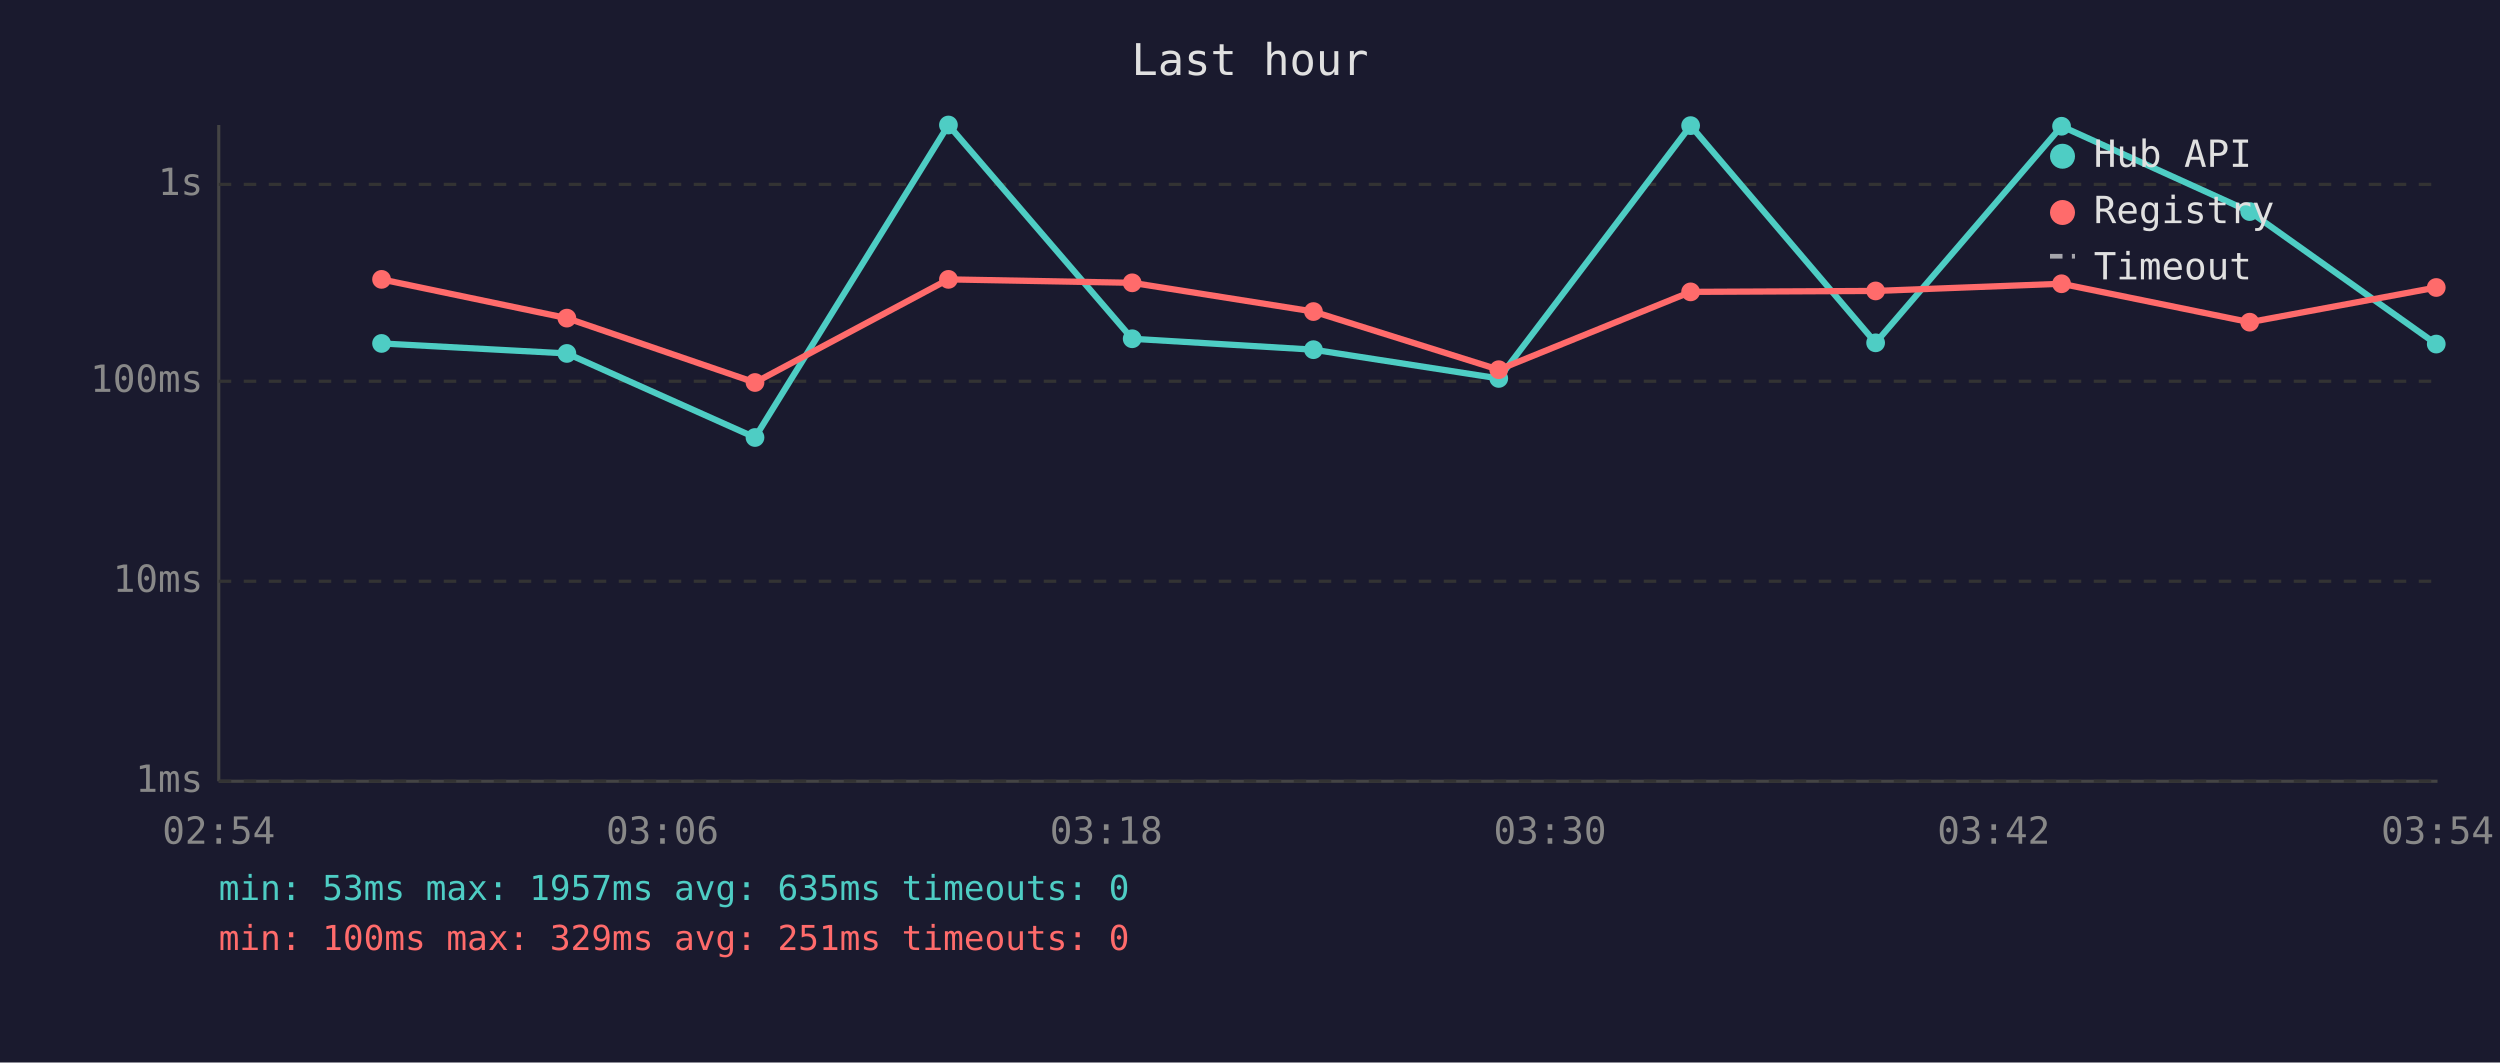
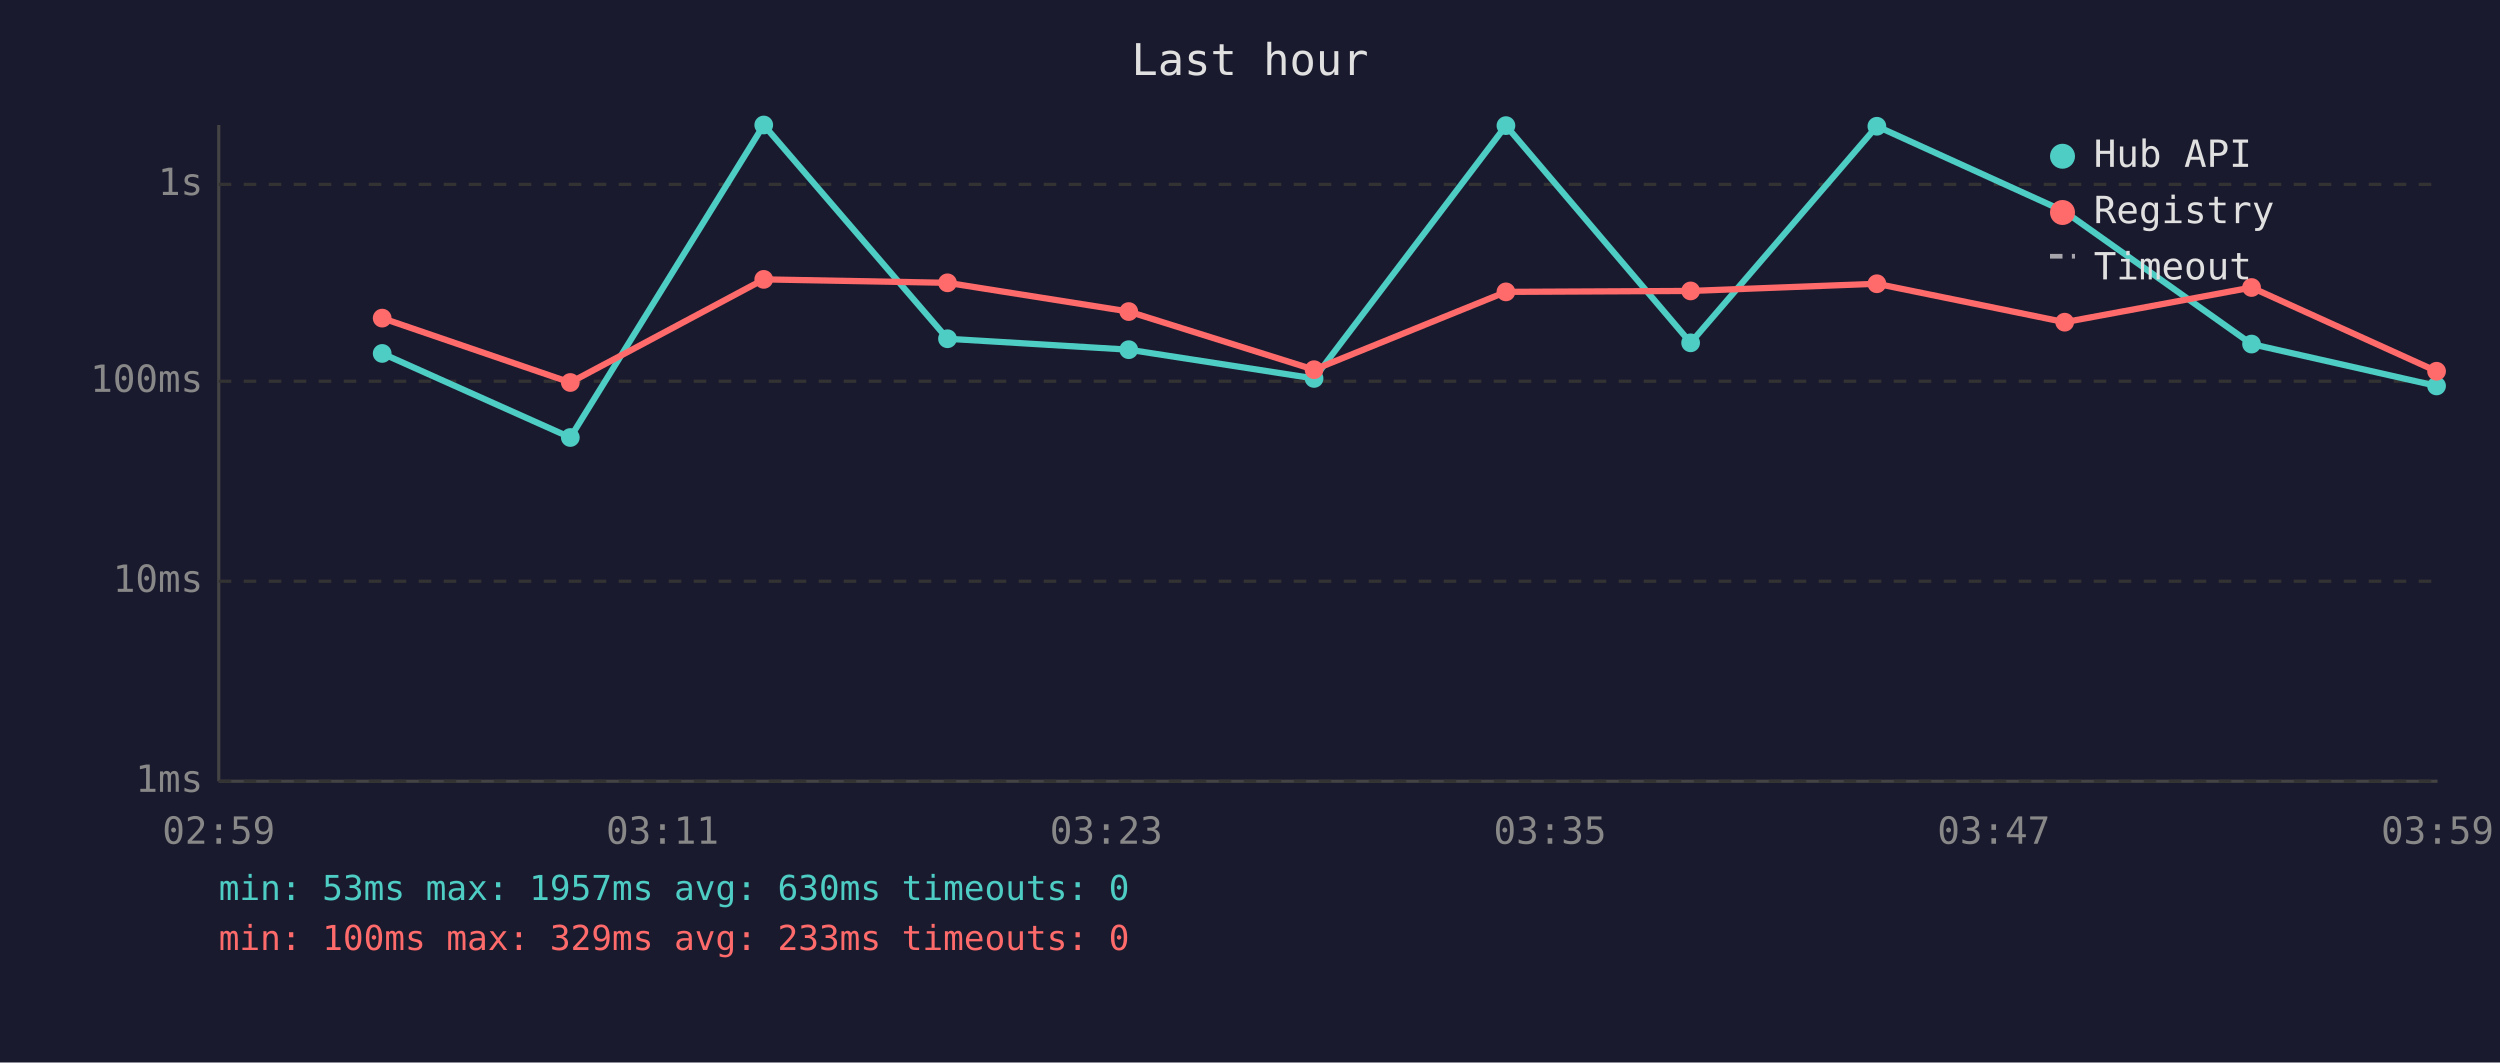
<svg xmlns="http://www.w3.org/2000/svg" viewBox="0 0 800 340" font-family="monospace" font-size="12">
  <rect width="800" height="340" fill="#1a1a2e" />
  <text x="400" y="24" fill="#e0e0e0" font-size="14" text-anchor="middle">Last hour</text>
  <line x1="70" y1="40" x2="70" y2="250" stroke="#444" stroke-width="1" />
  <line x1="70" y1="250" x2="780" y2="250" stroke="#444" stroke-width="1" />
  <line x1="70" y1="250" x2="780" y2="250" stroke="#333" stroke-width="1" stroke-dasharray="4" />
  <text x="65" y="250" fill="#888" text-anchor="end" dominant-baseline="middle">1ms</text>
  <line x1="70" y1="186" x2="780" y2="186" stroke="#333" stroke-width="1" stroke-dasharray="4" />
  <text x="65" y="186" fill="#888" text-anchor="end" dominant-baseline="middle">10ms</text>
  <line x1="70" y1="122" x2="780" y2="122" stroke="#333" stroke-width="1" stroke-dasharray="4" />
  <text x="65" y="122" fill="#888" text-anchor="end" dominant-baseline="middle">100ms</text>
  <line x1="70" y1="59" x2="780" y2="59" stroke="#333" stroke-width="1" stroke-dasharray="4" />
  <text x="65" y="59" fill="#888" text-anchor="end" dominant-baseline="middle">1s</text>
-   <text x="70" y="270" fill="#888" text-anchor="middle">02:54</text>
-   <text x="212" y="270" fill="#888" text-anchor="middle">03:06</text>
-   <text x="354" y="270" fill="#888" text-anchor="middle">03:18</text>
-   <text x="496" y="270" fill="#888" text-anchor="middle">03:30</text>
-   <text x="638" y="270" fill="#888" text-anchor="middle">03:42</text>
-   <text x="780" y="270" fill="#888" text-anchor="middle">03:54</text>
-   <polyline points="122.1,109.9 181.4,113.1 241.6,140.0 303.5,40.0 362.3,108.4 420.3,111.9 479.6,121.1 541.0,40.2 600.2,109.7 659.7,40.4 719.9,67.7 779.6,110.1" fill="none" stroke="#4ecdc4" stroke-width="2" opacity="1" />
-   <circle cx="122.1" cy="109.9" r="3" fill="#4ecdc4" />
-   <circle cx="181.4" cy="113.1" r="3" fill="#4ecdc4" />
-   <circle cx="241.6" cy="140.0" r="3" fill="#4ecdc4" />
-   <circle cx="303.5" cy="40.0" r="3" fill="#4ecdc4" />
-   <circle cx="362.3" cy="108.4" r="3" fill="#4ecdc4" />
-   <circle cx="420.3" cy="111.9" r="3" fill="#4ecdc4" />
-   <circle cx="479.6" cy="121.1" r="3" fill="#4ecdc4" />
-   <circle cx="541.0" cy="40.2" r="3" fill="#4ecdc4" />
-   <circle cx="600.2" cy="109.7" r="3" fill="#4ecdc4" />
-   <circle cx="659.7" cy="40.4" r="3" fill="#4ecdc4" />
-   <circle cx="719.9" cy="67.7" r="3" fill="#4ecdc4" />
-   <circle cx="779.6" cy="110.1" r="3" fill="#4ecdc4" />
-   <polyline points="122.1,89.4 181.4,101.8 241.6,122.4 303.5,89.4 362.3,90.5 420.3,99.7 479.6,118.3 541.0,93.4 600.2,93.1 659.7,90.8 719.9,103.1 779.6,92.0" fill="none" stroke="#ff6b6b" stroke-width="2" opacity="1" />
-   <circle cx="122.1" cy="89.4" r="3" fill="#ff6b6b" />
-   <circle cx="181.4" cy="101.8" r="3" fill="#ff6b6b" />
-   <circle cx="241.6" cy="122.4" r="3" fill="#ff6b6b" />
-   <circle cx="303.5" cy="89.4" r="3" fill="#ff6b6b" />
-   <circle cx="362.3" cy="90.5" r="3" fill="#ff6b6b" />
-   <circle cx="420.3" cy="99.7" r="3" fill="#ff6b6b" />
-   <circle cx="479.6" cy="118.3" r="3" fill="#ff6b6b" />
-   <circle cx="541.0" cy="93.4" r="3" fill="#ff6b6b" />
-   <circle cx="600.2" cy="93.1" r="3" fill="#ff6b6b" />
-   <circle cx="659.7" cy="90.8" r="3" fill="#ff6b6b" />
-   <circle cx="719.9" cy="103.1" r="3" fill="#ff6b6b" />
-   <circle cx="779.6" cy="92.0" r="3" fill="#ff6b6b" />
+   <text x="70" y="270" fill="#888" text-anchor="middle">02:59</text>
+   <text x="212" y="270" fill="#888" text-anchor="middle">03:11</text>
+   <text x="354" y="270" fill="#888" text-anchor="middle">03:23</text>
+   <text x="496" y="270" fill="#888" text-anchor="middle">03:35</text>
+   <text x="638" y="270" fill="#888" text-anchor="middle">03:47</text>
+   <text x="780" y="270" fill="#888" text-anchor="middle">03:59</text>
+   <polyline points="122.3,113.1 182.5,140.0 244.4,40.0 303.2,108.4 361.2,111.9 420.5,121.1 481.9,40.2 541.0,109.7 600.6,40.4 660.7,67.7 720.5,110.1 779.7,123.5" fill="none" stroke="#4ecdc4" stroke-width="2" opacity="1" />
+   <circle cx="122.3" cy="113.1" r="3" fill="#4ecdc4" />
+   <circle cx="182.5" cy="140.0" r="3" fill="#4ecdc4" />
+   <circle cx="244.4" cy="40.0" r="3" fill="#4ecdc4" />
+   <circle cx="303.2" cy="108.4" r="3" fill="#4ecdc4" />
+   <circle cx="361.2" cy="111.9" r="3" fill="#4ecdc4" />
+   <circle cx="420.5" cy="121.1" r="3" fill="#4ecdc4" />
+   <circle cx="481.9" cy="40.2" r="3" fill="#4ecdc4" />
+   <circle cx="541.0" cy="109.7" r="3" fill="#4ecdc4" />
+   <circle cx="600.6" cy="40.4" r="3" fill="#4ecdc4" />
+   <circle cx="660.7" cy="67.7" r="3" fill="#4ecdc4" />
+   <circle cx="720.5" cy="110.1" r="3" fill="#4ecdc4" />
+   <circle cx="779.7" cy="123.5" r="3" fill="#4ecdc4" />
+   <polyline points="122.3,101.8 182.5,122.4 244.4,89.4 303.2,90.5 361.2,99.7 420.5,118.3 481.9,93.4 541.0,93.1 600.6,90.8 660.7,103.1 720.5,92.0 779.7,118.8" fill="none" stroke="#ff6b6b" stroke-width="2" opacity="1" />
+   <circle cx="122.3" cy="101.8" r="3" fill="#ff6b6b" />
+   <circle cx="182.5" cy="122.4" r="3" fill="#ff6b6b" />
+   <circle cx="244.4" cy="89.4" r="3" fill="#ff6b6b" />
+   <circle cx="303.2" cy="90.5" r="3" fill="#ff6b6b" />
+   <circle cx="361.2" cy="99.7" r="3" fill="#ff6b6b" />
+   <circle cx="420.5" cy="118.3" r="3" fill="#ff6b6b" />
+   <circle cx="481.9" cy="93.4" r="3" fill="#ff6b6b" />
+   <circle cx="541.0" cy="93.1" r="3" fill="#ff6b6b" />
+   <circle cx="600.6" cy="90.8" r="3" fill="#ff6b6b" />
+   <circle cx="660.7" cy="103.1" r="3" fill="#ff6b6b" />
+   <circle cx="720.5" cy="92.0" r="3" fill="#ff6b6b" />
+   <circle cx="779.7" cy="118.8" r="3" fill="#ff6b6b" />
  <circle cx="660" cy="50" r="4" fill="#4ecdc4" />
  <text x="670" y="50" fill="#e0e0e0" dominant-baseline="middle">Hub API</text>
  <circle cx="660" cy="68" r="4" fill="#ff6b6b" />
  <text x="670" y="68" fill="#e0e0e0" dominant-baseline="middle">Registry</text>
  <line x1="656" y1="82" x2="664" y2="82" stroke="#e0e0e0" stroke-width="1.5" stroke-dasharray="4,3" opacity="0.7" />
  <text x="670" y="86" fill="#e0e0e0" dominant-baseline="middle">Timeout</text>
-   <text x="70" y="288" fill="#4ecdc4" font-size="11">min: 53ms  max: 1957ms  avg: 635ms  timeouts: 0</text>
-   <text x="70" y="304" fill="#ff6b6b" font-size="11">min: 100ms  max: 329ms  avg: 251ms  timeouts: 0</text>
+   <text x="70" y="288" fill="#4ecdc4" font-size="11">min: 53ms  max: 1957ms  avg: 630ms  timeouts: 0</text>
+   <text x="70" y="304" fill="#ff6b6b" font-size="11">min: 100ms  max: 329ms  avg: 233ms  timeouts: 0</text>
</svg>
